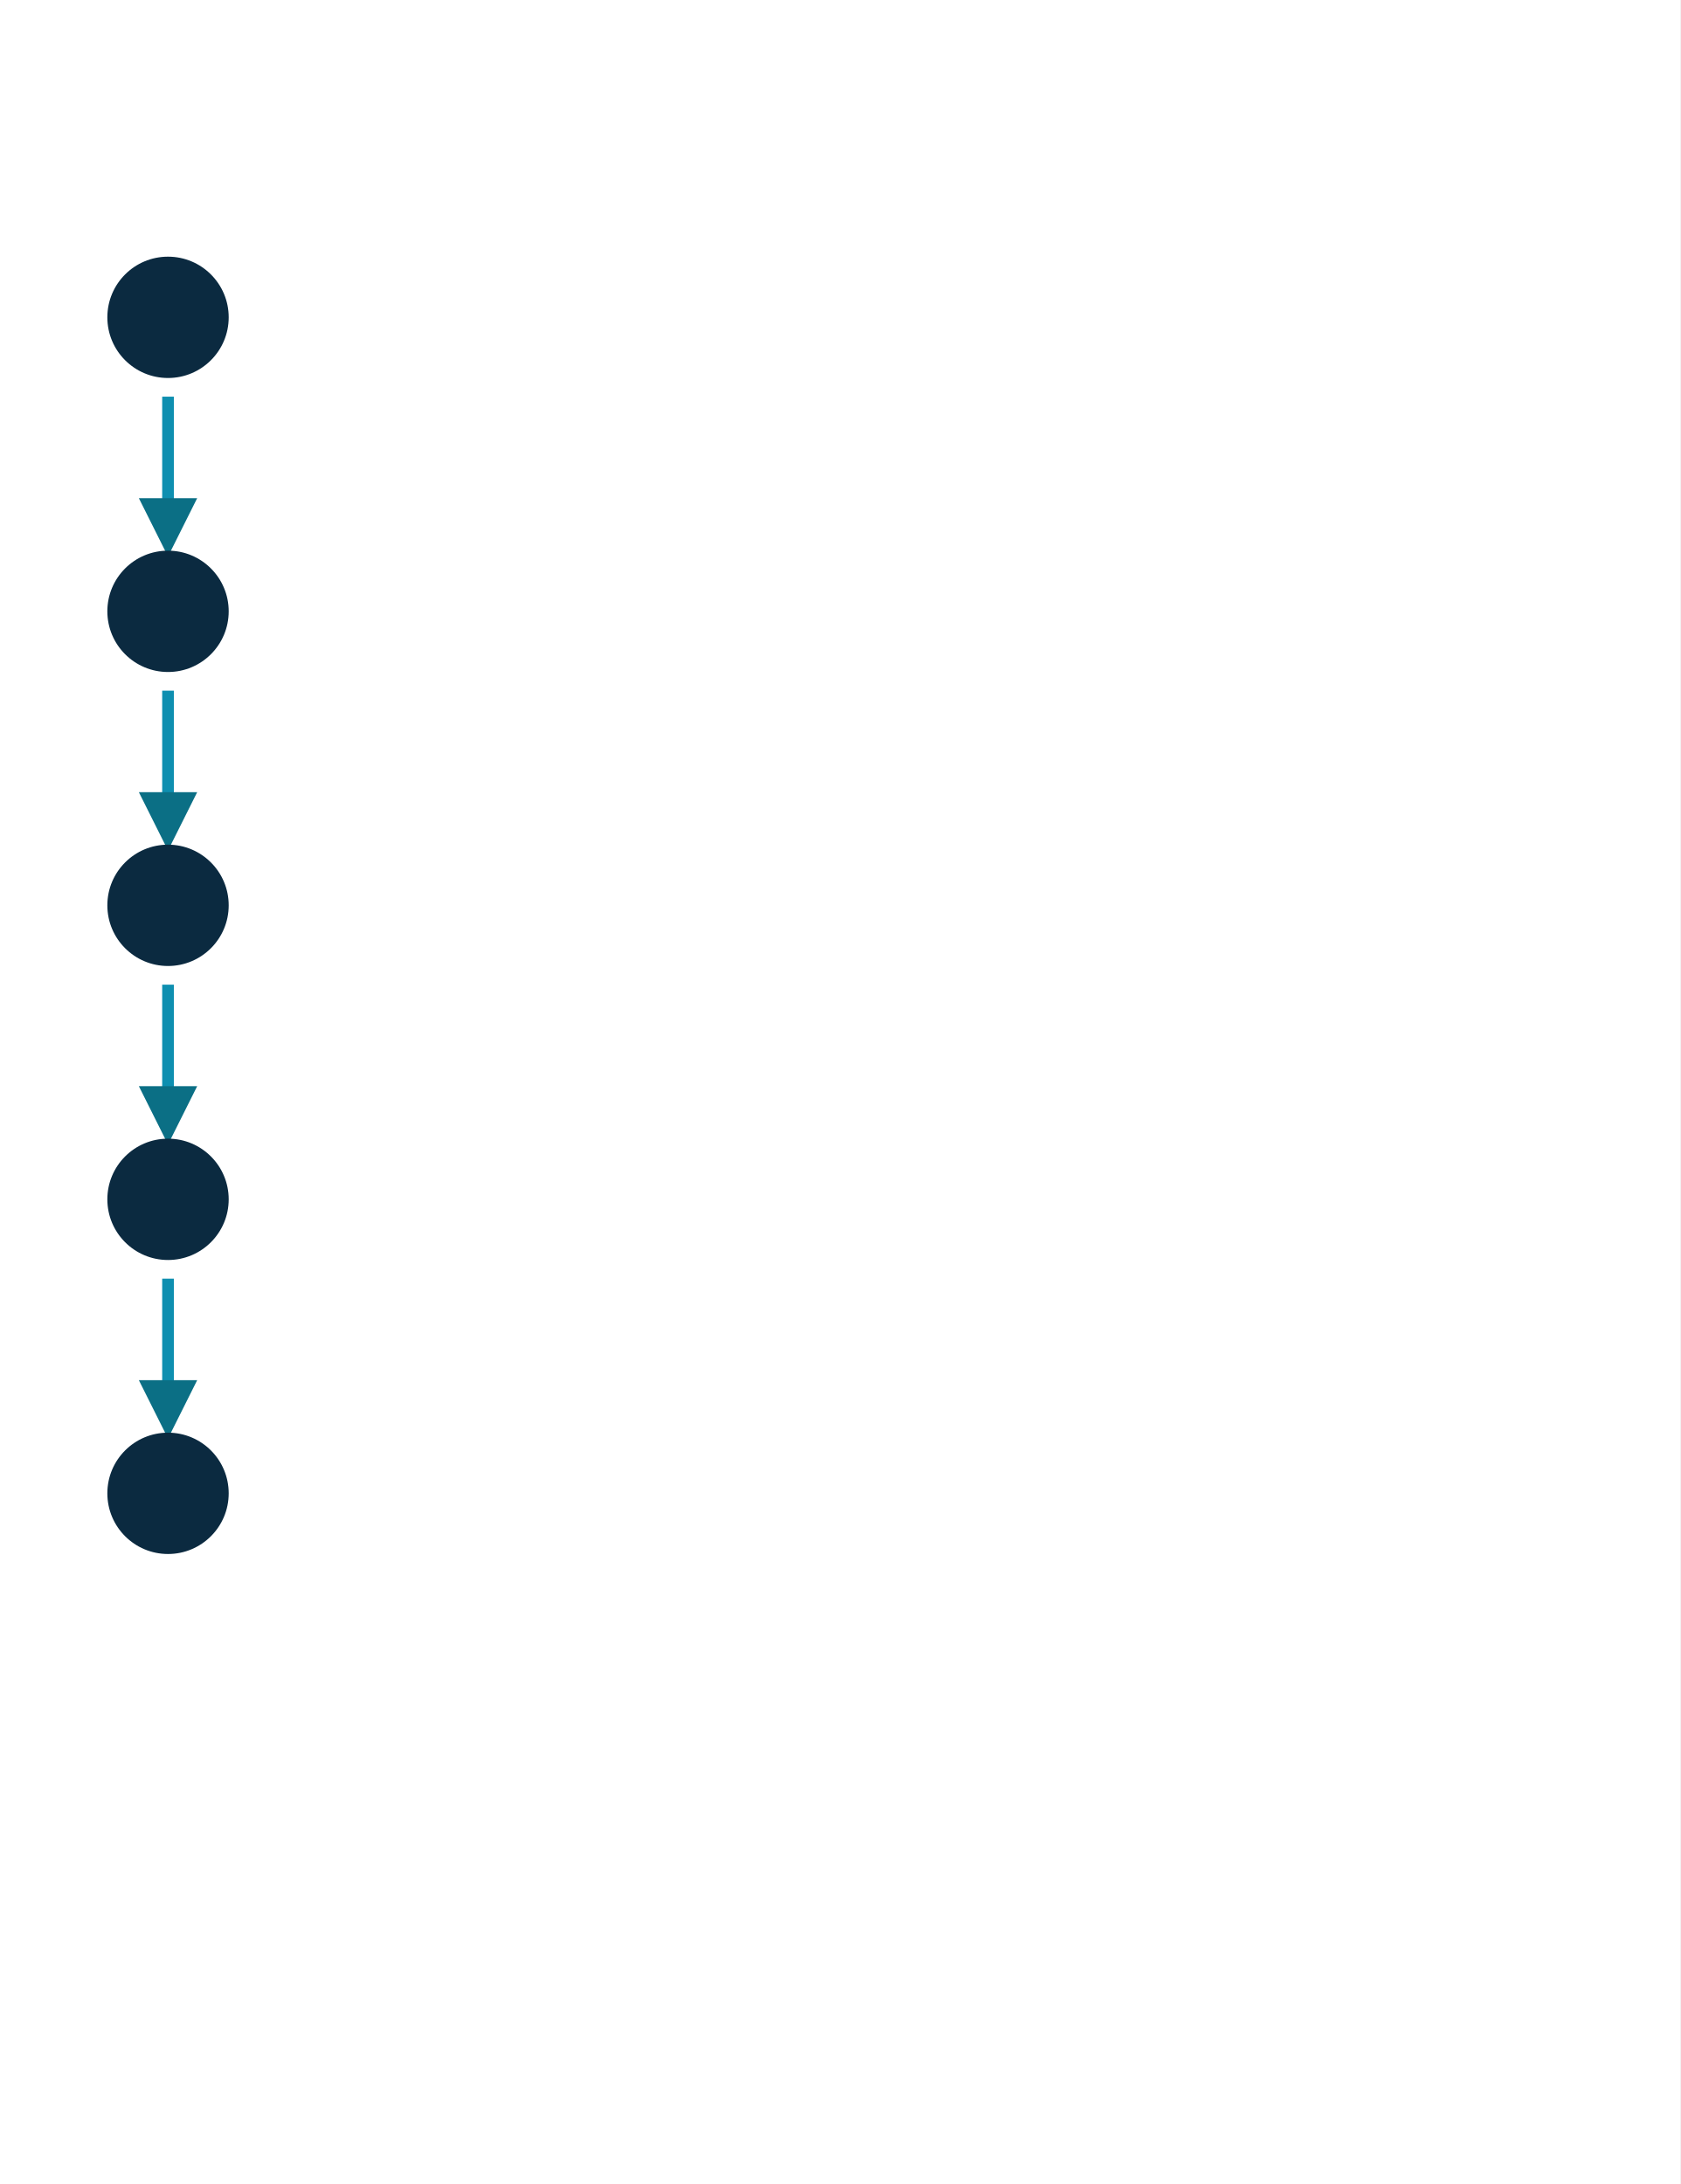
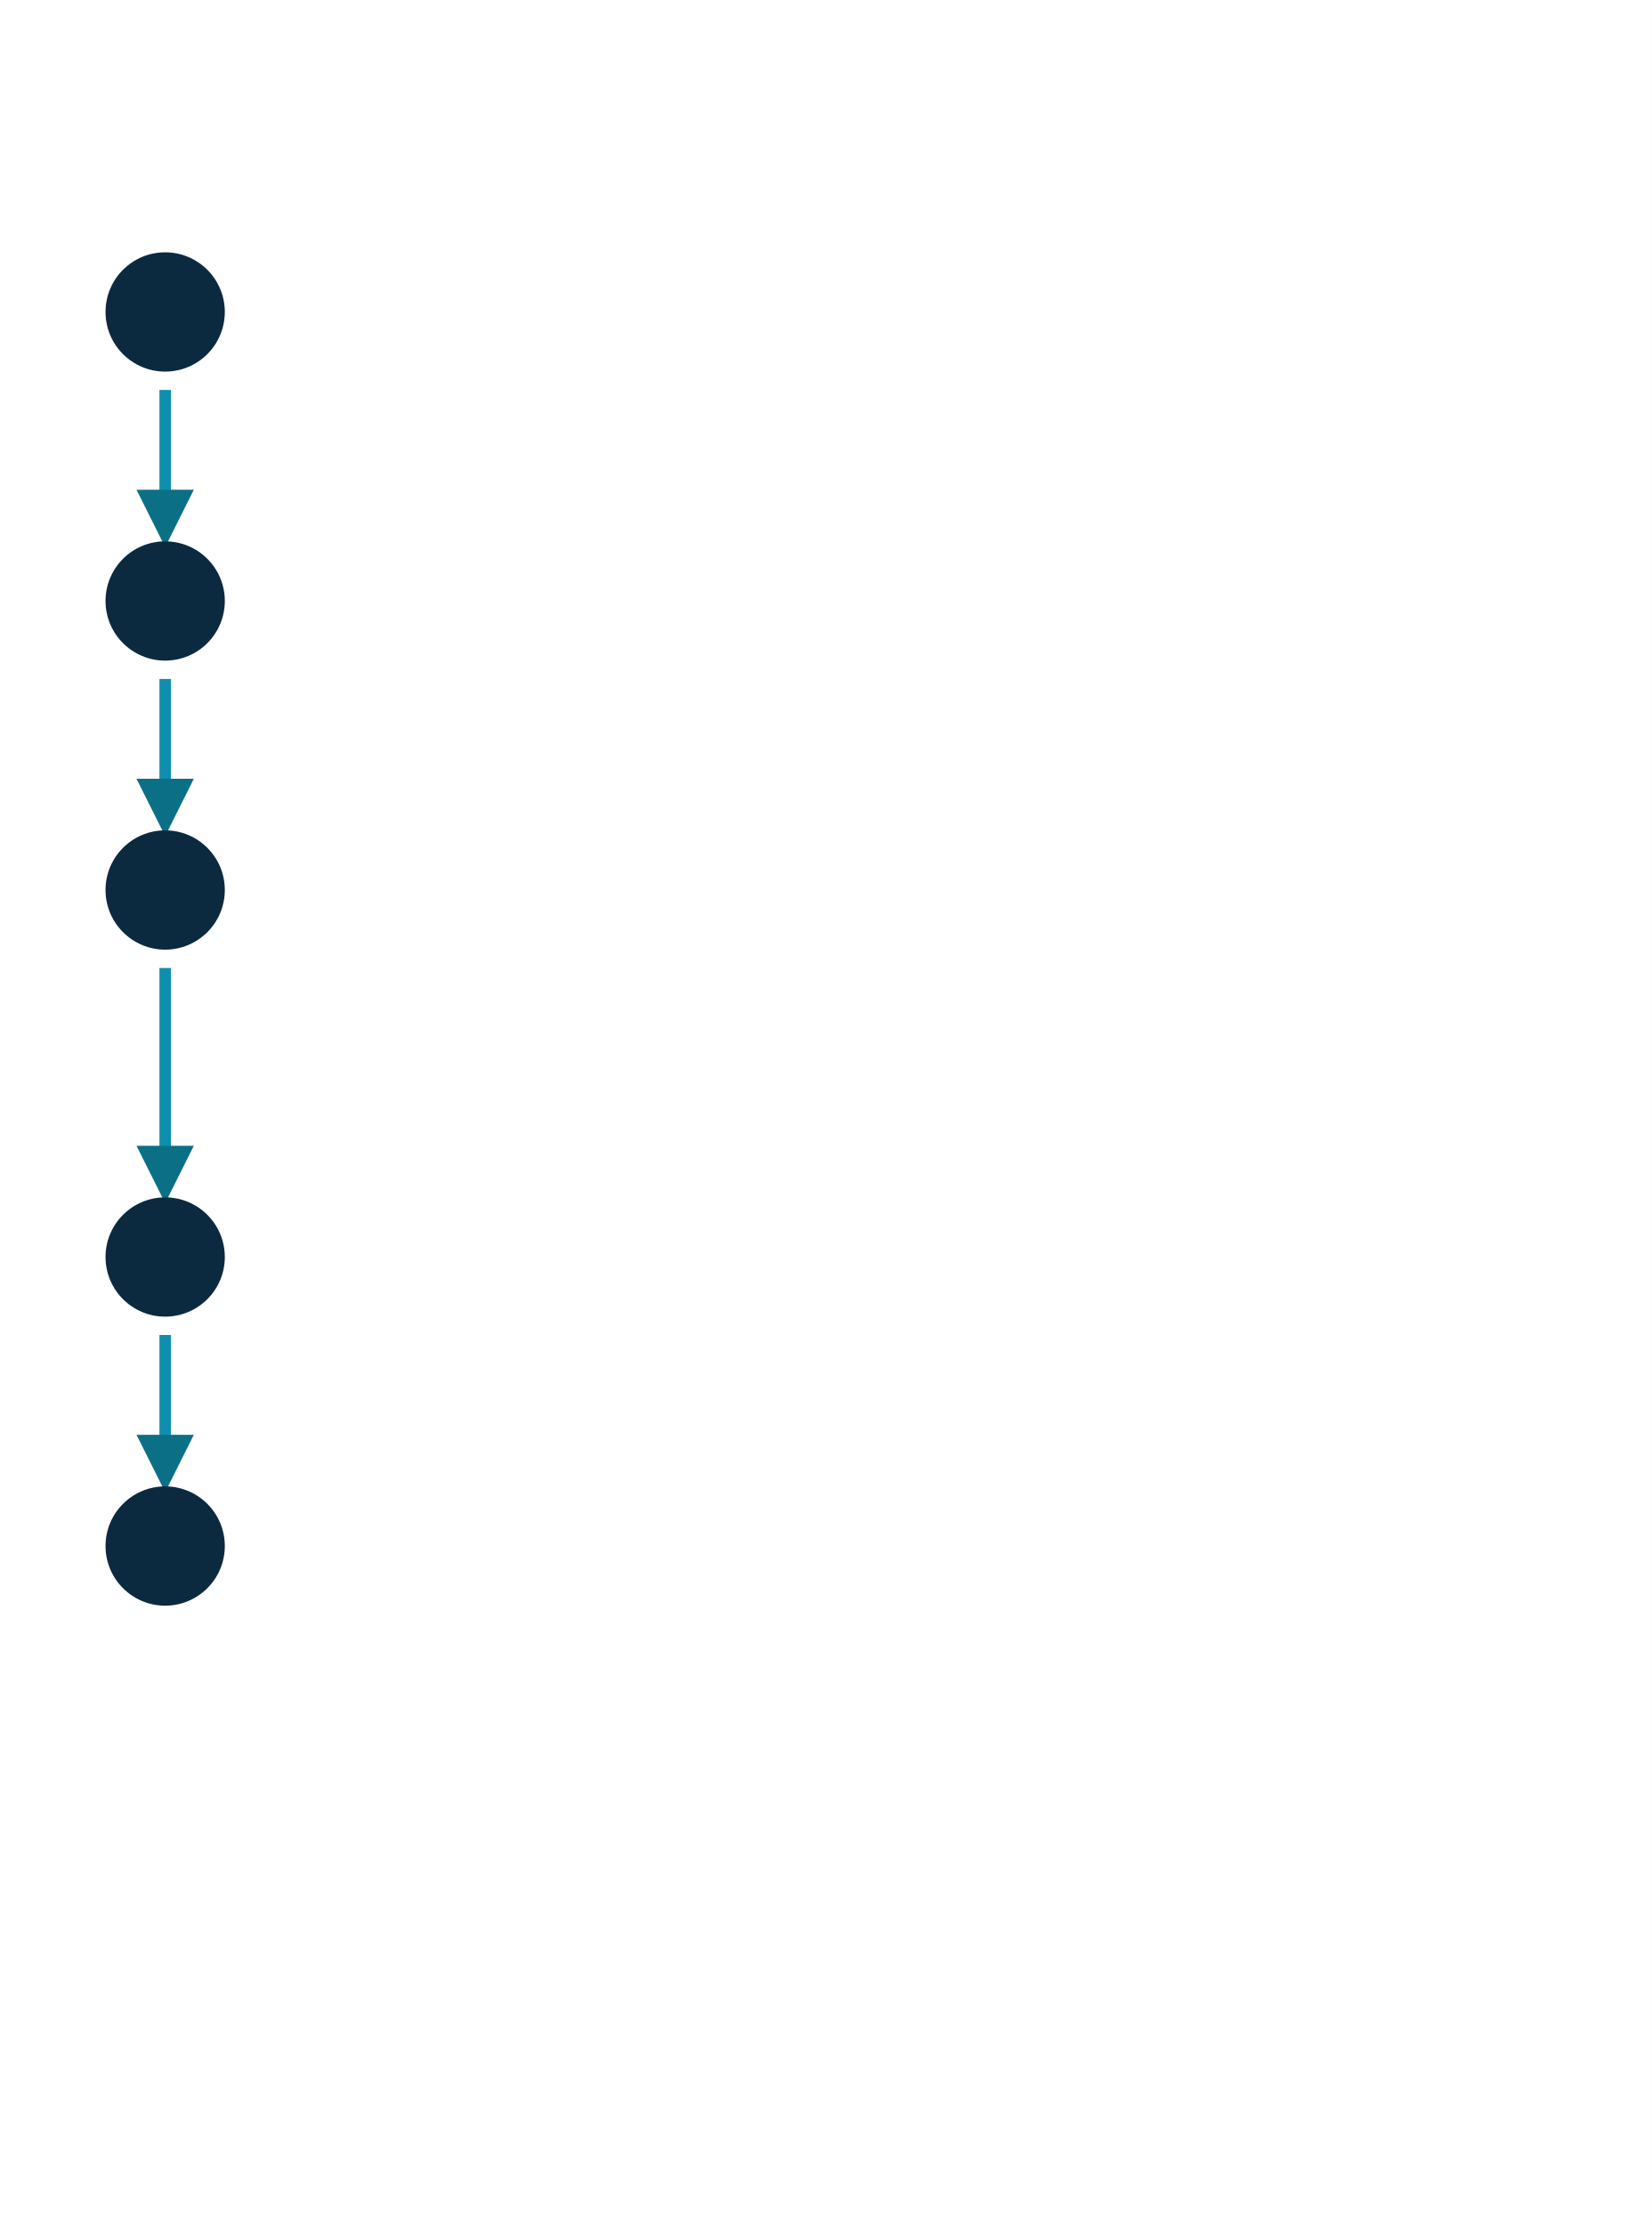
- <svg xmlns="http://www.w3.org/2000/svg" viewBox="0 0 360 468">
-   <rect width="360" height="468" fill="#ffffff" />
+ <svg xmlns="http://www.w3.org/2000/svg" viewBox="0 0 360 485">
+   <rect width="360" height="485" fill="#ffffff" />
  <defs>
    <marker id="ah" markerWidth="5" markerHeight="5" refX="2.5" refY="2.5" orient="auto" markerUnits="strokeWidth">
      <path d="M0,0 L5,2.5 L0,5 z" fill="#0b6f85" />
    </marker>
  </defs>
  <g transform="translate(0,56)">
    <circle cx="36" cy="12" r="13" fill="#0b2a40" />
    <text data-num="1" x="36" y="17" text-anchor="middle" class="b" font-weight="700" fill="#ffffff" />
    <text data-k="t1" data-w="272" x="62" y="17" text-anchor="start" class="b" font-weight="700" fill="#0b2a40" />
    <text data-k="d1" data-w="272" x="62" y="39" text-anchor="start" class="s" fill="#2b4a5a" />
    <line x1="36" y1="29" x2="36" y2="57" stroke="#0e8fb0" stroke-width="2.5" marker-end="url(#ah)" />
    <circle cx="36" cy="75" r="13" fill="#0b2a40" />
    <text data-num="2" x="36" y="80" text-anchor="middle" class="b" font-weight="700" fill="#ffffff" />
    <text data-k="t2" data-w="272" x="62" y="80" text-anchor="start" class="b" font-weight="700" fill="#0b2a40" />
    <text data-k="d2" data-w="272" x="62" y="102" text-anchor="start" class="s" fill="#2b4a5a" />
    <line x1="36" y1="92" x2="36" y2="120" stroke="#0e8fb0" stroke-width="2.5" marker-end="url(#ah)" />
    <circle cx="36" cy="138" r="13" fill="#0b2a40" />
    <text data-num="3" x="36" y="143" text-anchor="middle" class="b" font-weight="700" fill="#ffffff" />
    <text data-k="t3" data-w="272" x="62" y="143" text-anchor="start" class="b" font-weight="700" fill="#0b2a40" />
    <text data-k="d3" data-w="272" x="62" y="165" text-anchor="start" class="s" fill="#2b4a5a" />
-     <line x1="36" y1="155" x2="36" y2="183" stroke="#0e8fb0" stroke-width="2.5" marker-end="url(#ah)" />
-     <circle cx="36" cy="201" r="13" fill="#0b2a40" />
-     <text data-num="4" x="36" y="206" text-anchor="middle" class="b" font-weight="700" fill="#ffffff" />
-     <text data-k="t4" data-w="272" x="62" y="206" text-anchor="start" class="b" font-weight="700" fill="#0b2a40" />
-     <text data-k="d4" data-w="272" x="62" y="228" text-anchor="start" class="s" fill="#2b4a5a" />
-     <line x1="36" y1="218" x2="36" y2="246" stroke="#0e8fb0" stroke-width="2.5" marker-end="url(#ah)" />
-     <circle cx="36" cy="264" r="13" fill="#0b2a40" />
-     <text data-num="5" x="36" y="269" text-anchor="middle" class="b" font-weight="700" fill="#ffffff" />
-     <text data-k="t5" data-w="272" x="62" y="269" text-anchor="start" class="b" font-weight="700" fill="#0b2a40" />
-     <text data-k="d5" data-w="272" x="62" y="291" text-anchor="start" class="s" fill="#2b4a5a" />
-     <text data-k="f1" data-w="300" x="180" y="346" text-anchor="middle" class="s" fill="#37474f" />
+     <line x1="36" y1="155" x2="36" y2="200" stroke="#0e8fb0" stroke-width="2.5" marker-end="url(#ah)" />
+     <circle cx="36" cy="218" r="13" fill="#0b2a40" />
+     <text data-num="4" x="36" y="223" text-anchor="middle" class="b" font-weight="700" fill="#ffffff" />
+     <text data-k="t4" data-w="272" x="62" y="223" text-anchor="start" class="b" font-weight="700" fill="#0b2a40" />
+     <text data-k="d4" data-w="272" x="62" y="245" text-anchor="start" class="s" fill="#2b4a5a" />
+     <line x1="36" y1="235" x2="36" y2="263" stroke="#0e8fb0" stroke-width="2.5" marker-end="url(#ah)" />
+     <circle cx="36" cy="281" r="13" fill="#0b2a40" />
+     <text data-num="5" x="36" y="286" text-anchor="middle" class="b" font-weight="700" fill="#ffffff" />
+     <text data-k="t5" data-w="272" x="62" y="286" text-anchor="start" class="b" font-weight="700" fill="#0b2a40" />
+     <text data-k="d5" data-w="272" x="62" y="308" text-anchor="start" class="s" fill="#2b4a5a" />
+     <text data-k="f1" data-w="300" x="180" y="363" text-anchor="middle" class="s" fill="#37474f" />
  </g>
</svg>
